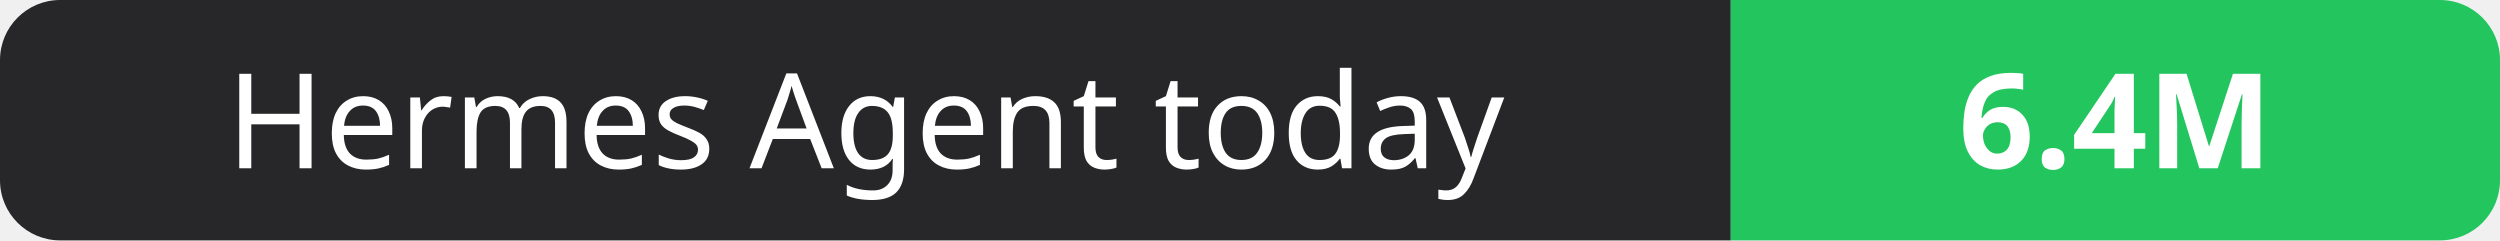
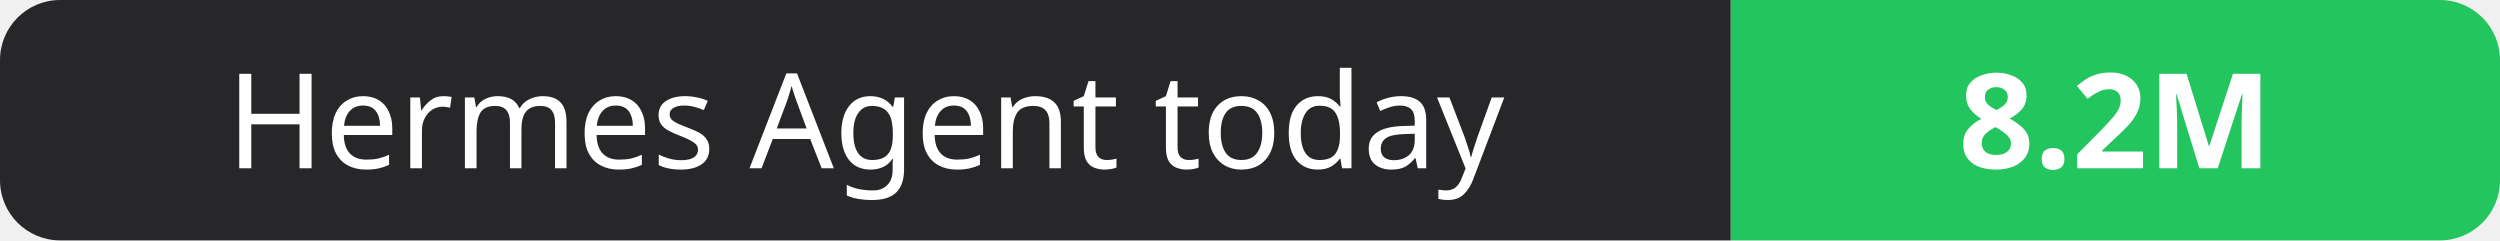
- <svg xmlns="http://www.w3.org/2000/svg" width="208" height="20" role="img" aria-label="Hermes Agent today: 6.4M">
+ <svg xmlns="http://www.w3.org/2000/svg" width="208" height="20" role="img" aria-label="Hermes Agent today: 8.2M">
  <clipPath id="r">
    <rect width="208" height="20" rx="5" fill="#fff" />
  </clipPath>
  <g clip-path="url(#r)">
    <rect width="144" height="20" fill="#27272a" />
    <rect x="144" width="64" height="20" fill="#22c55e" />
  </g>
  <g fill="#fff" text-anchor="middle" font-family="Verdana,Geneva,sans-serif" font-size="11">
    <text x="72.0" y="14">Hermes Agent today</text>
-     <text x="176.0" y="14" font-weight="700">6.4M</text>
+     <text x="176.0" y="14" font-weight="700">8.2M</text>
  </g>
</svg>
